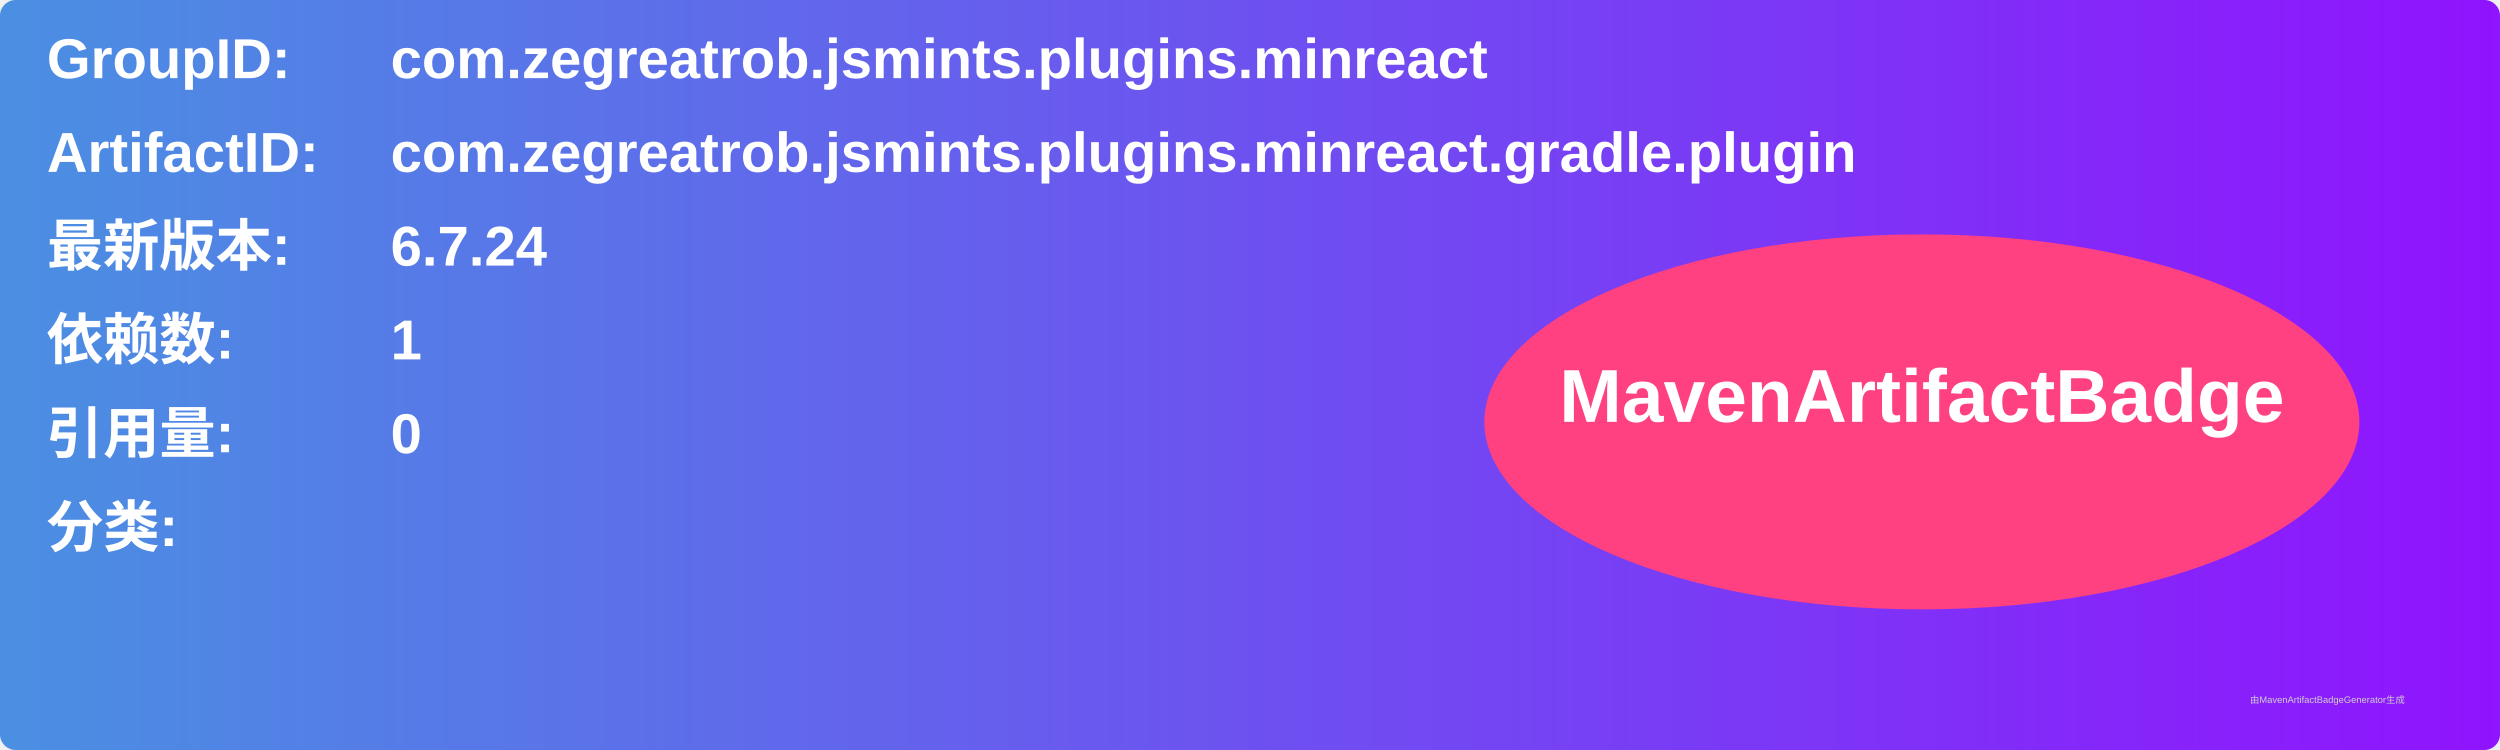
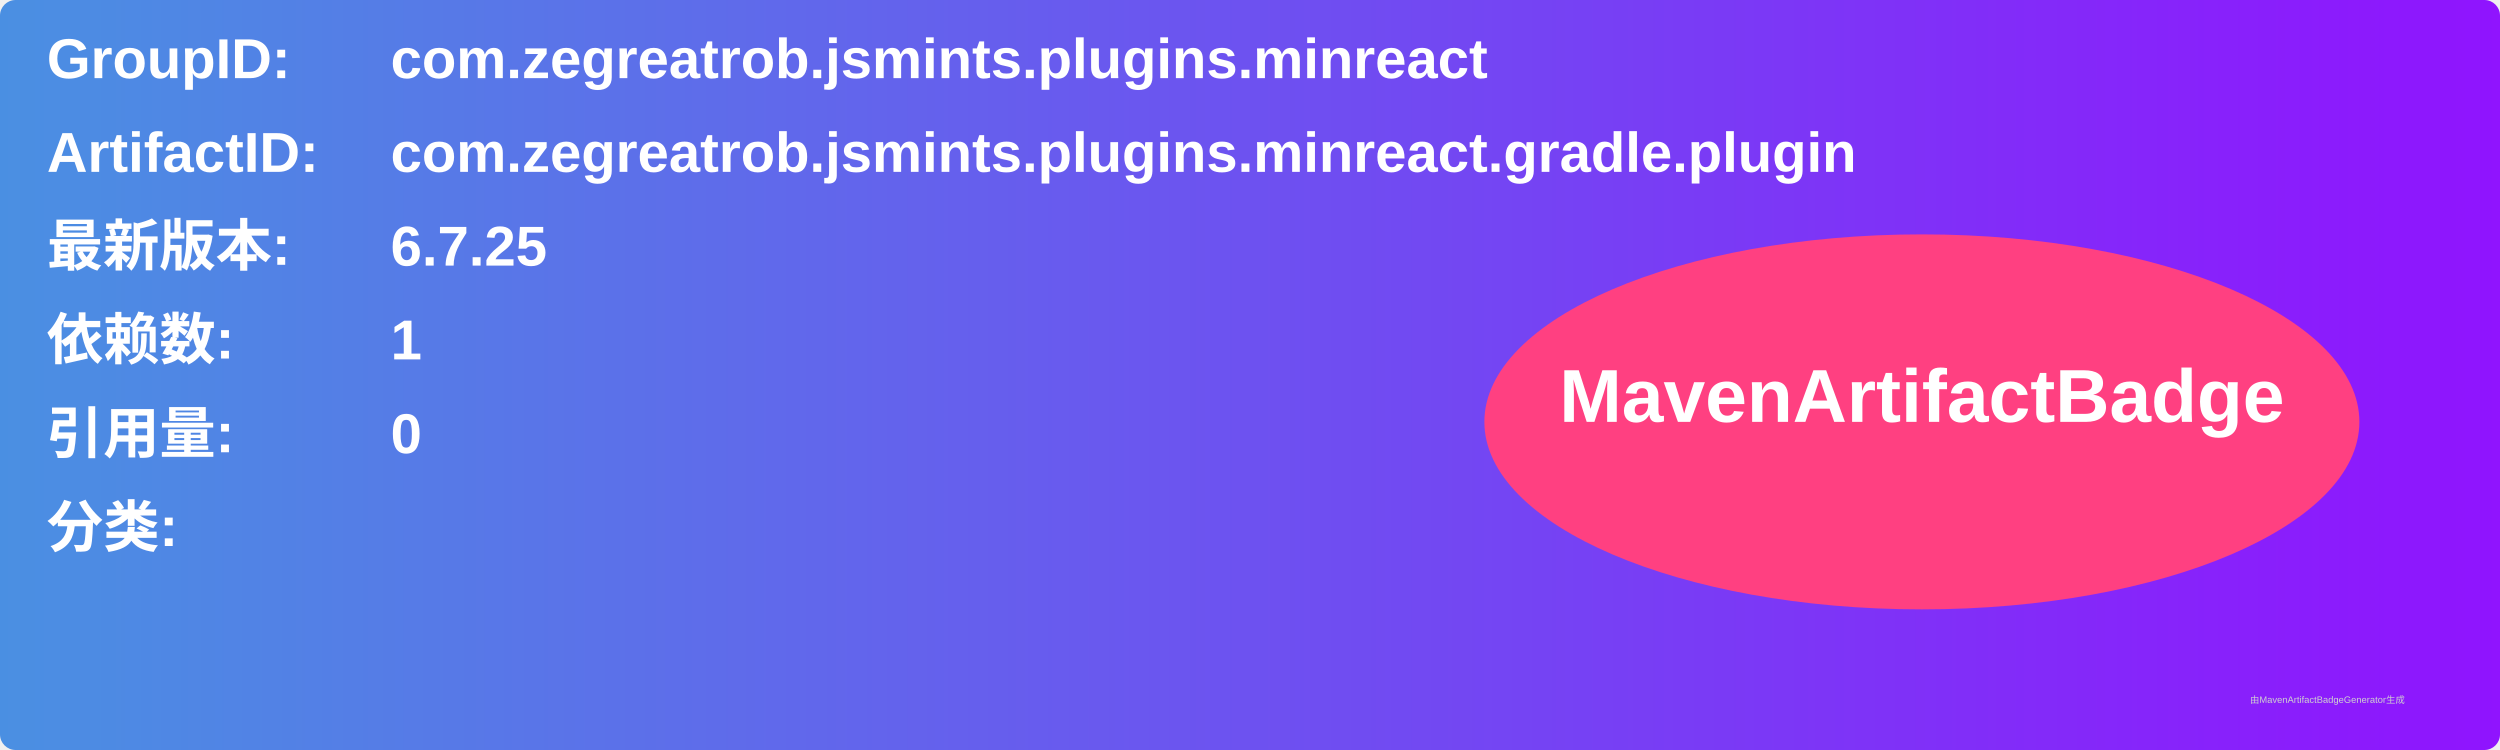
<svg xmlns="http://www.w3.org/2000/svg" width="800" height="240" viewBox="0 0 800 240">
  <linearGradient id="grad" x1="0%" y1="0%" x2="100%" y2="0%">
    <stop offset="0%" stop-color="#4a90e2" />
    <stop offset="100%" stop-color="#9013fe" />
  </linearGradient>
  <rect width="100%" height="100%" rx="5" ry="5" fill="url(#grad)" />
  <g transform="translate(15, 15)">
    <text x="0" y="10" font-family="Arial" font-size="18" fill="white" font-weight="bold" width="260">GroupID:</text>
    <text x="110" y="10" font-family="Arial" font-size="18" fill="white" font-weight="bold" width="460">com.zegreatrob.jsmints.plugins.minreact</text>
    <text x="0" y="40" font-family="Arial" font-size="18" fill="white" font-weight="bold" width="260">ArtifactID:</text>
    <text x="110" y="40" font-family="Arial" font-size="18" fill="white" font-weight="bold" width="460">com.zegreatrob.jsmints.plugins.minreact.gradle.plugin</text>
    <text x="0" y="70" font-family="Arial" font-size="18" fill="white" font-weight="bold">最新版本:</text>
    <text x="110" y="70" font-family="Arial" font-size="18" fill="white" font-weight="bold">
-       <tspan font-weight="bold">6.7.24</tspan>
+       <tspan font-weight="bold">6.7.25</tspan>
    </text>
    <text x="0" y="100" font-family="Arial" font-size="18" fill="white" font-weight="bold">依赖数: </text>
    <text x="110" y="100" font-family="Arial" font-size="18" fill="white">
      <tspan font-weight="bold">1</tspan>
    </text>
    <text x="0" y="130" font-family="Arial" font-size="18" fill="white" font-weight="bold">引用量: </text>
    <text x="110" y="130" font-family="Arial" font-size="18" fill="white">
      <tspan font-weight="bold">0</tspan>
    </text>
    <text x="0" y="160" font-family="Arial" font-size="18" fill="white" font-weight="bold">分类:</text>
    <text x="10" y="190" font-family="Arial" font-size="10" fill="white">
      <tspan font-weight="bold" />
    </text>
    <ellipse cx="600" cy="120" rx="140" ry="60" fill="#ff4081" />
    <text x="600" y="120" text-anchor="middle" font-family="Arial" font-size="24" fill="white" font-weight="bold">MavenArtifactBadge</text>
  </g>
  <text x="720" y="225" font-family="Arial" font-size="3" fill="#d0d0d0">由MavenArtifactBadgeGenerator生成</text>
</svg>
